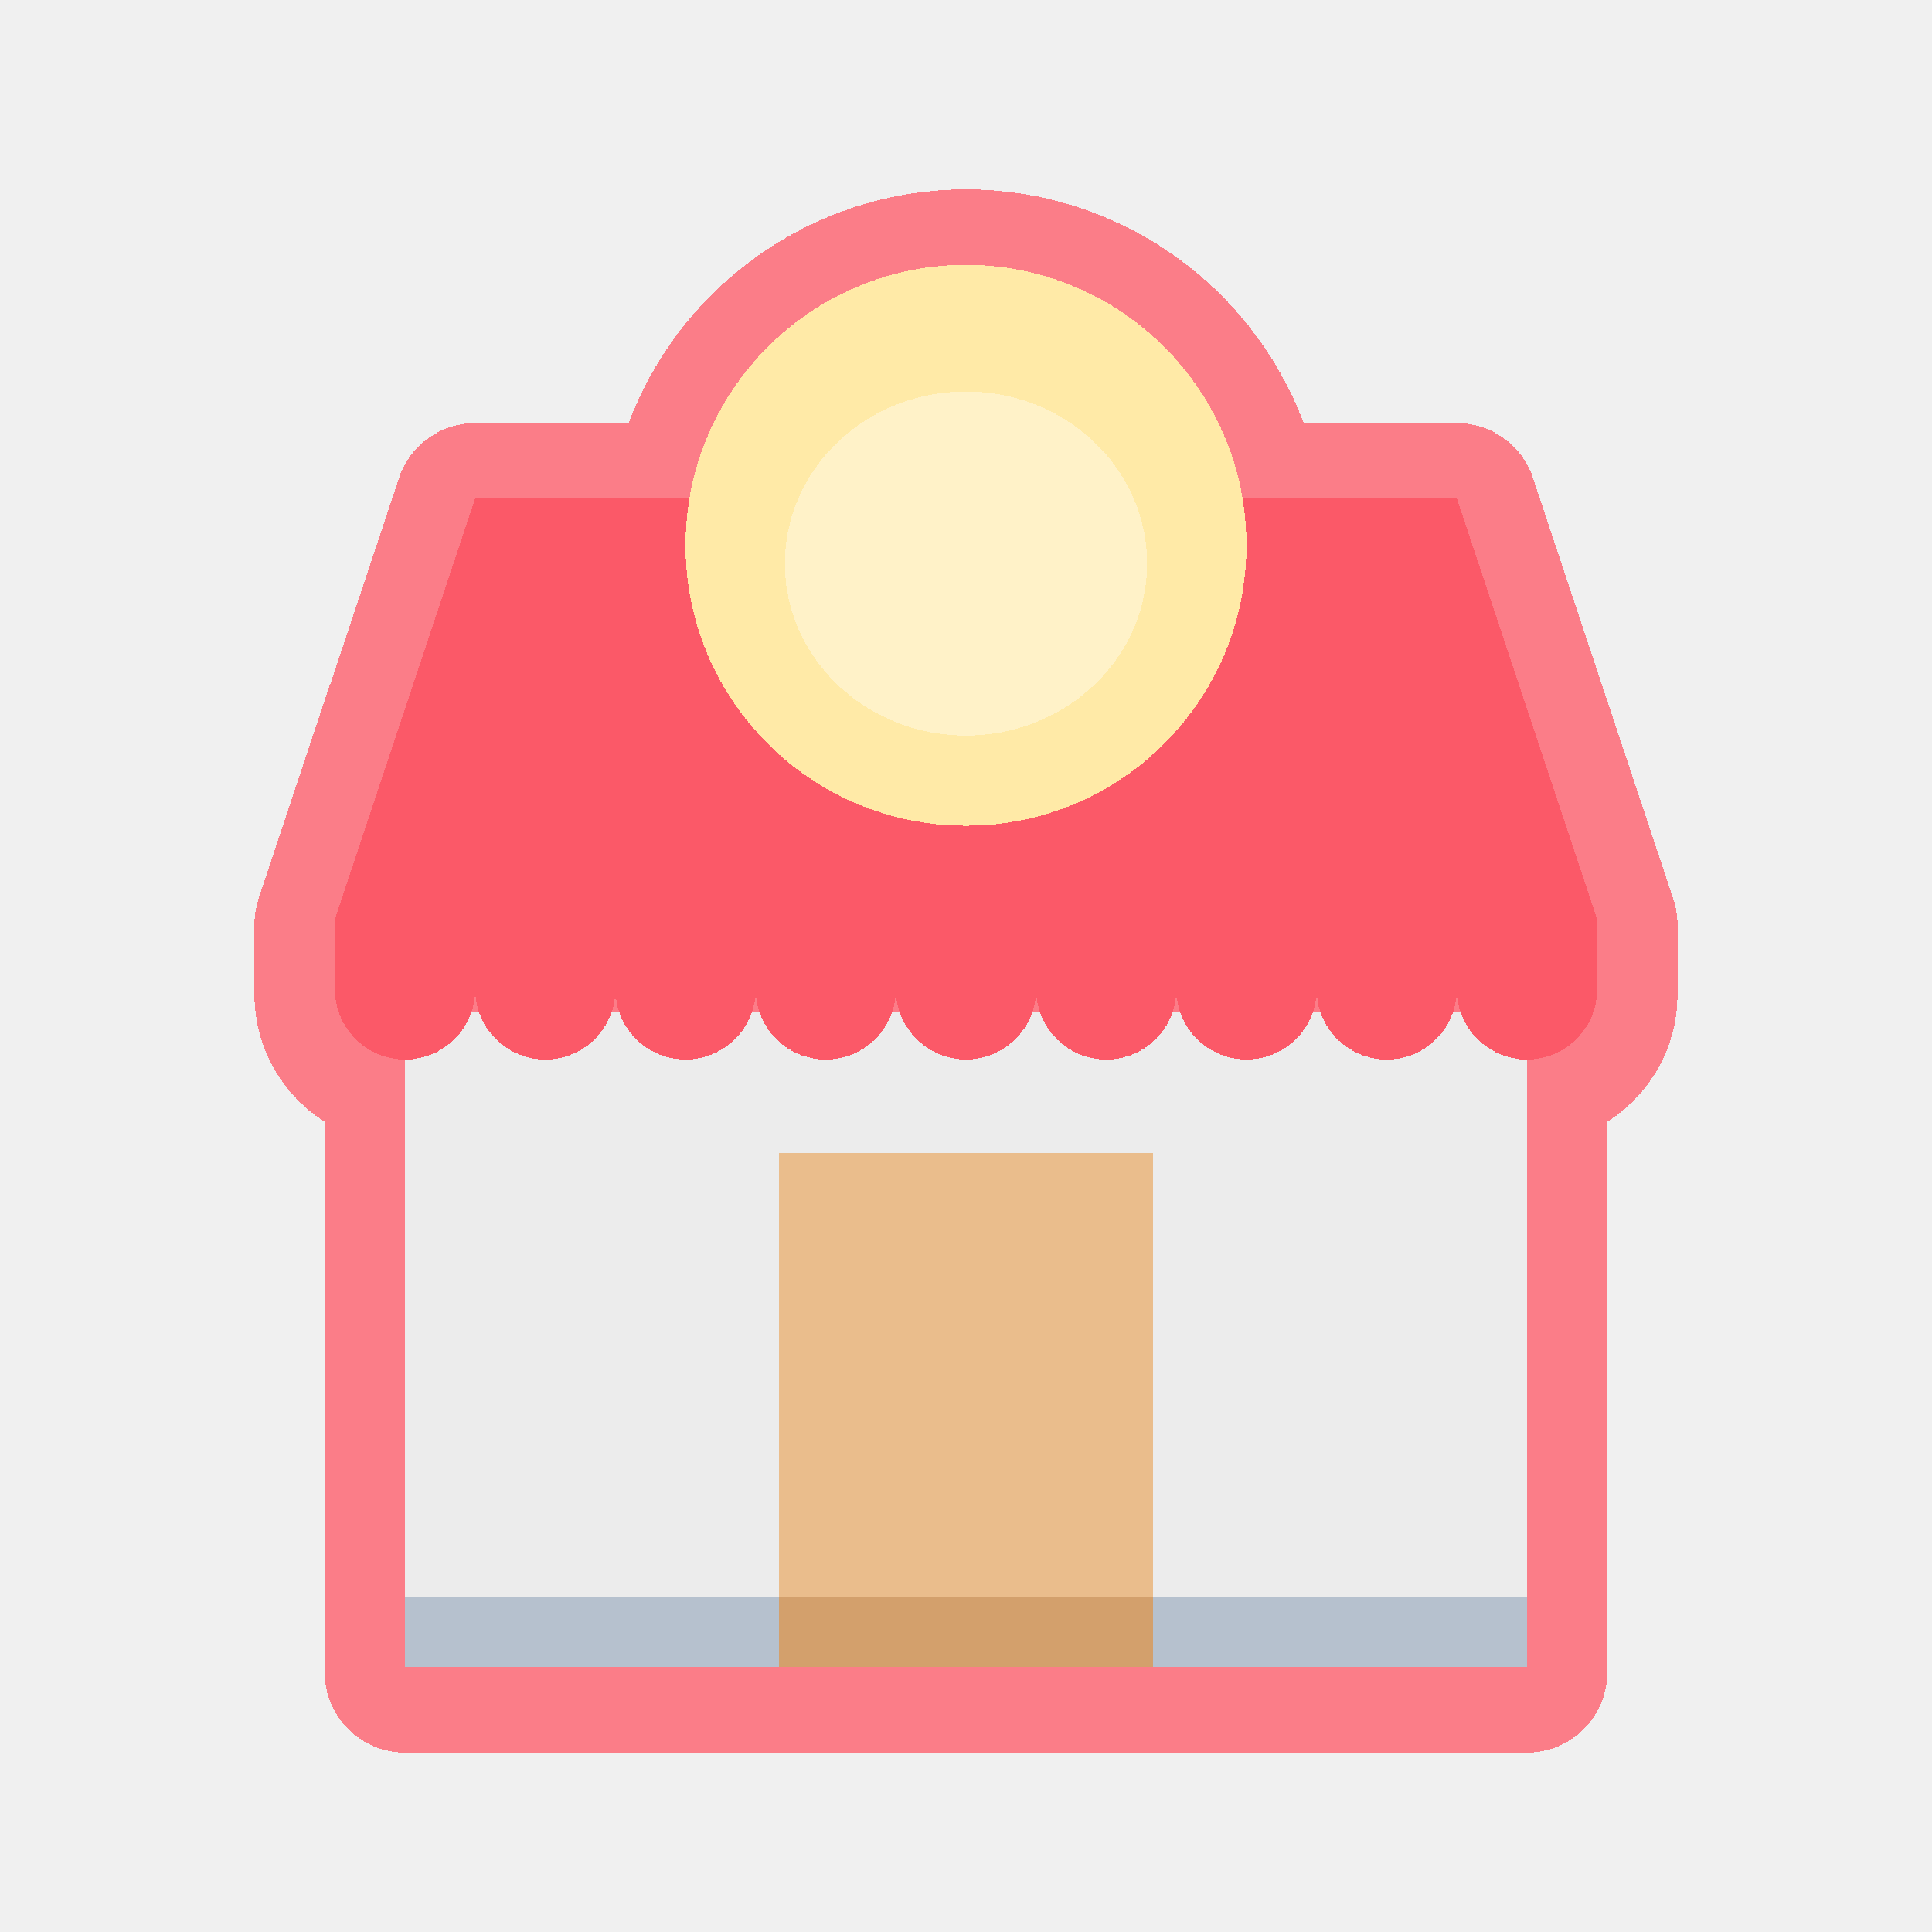
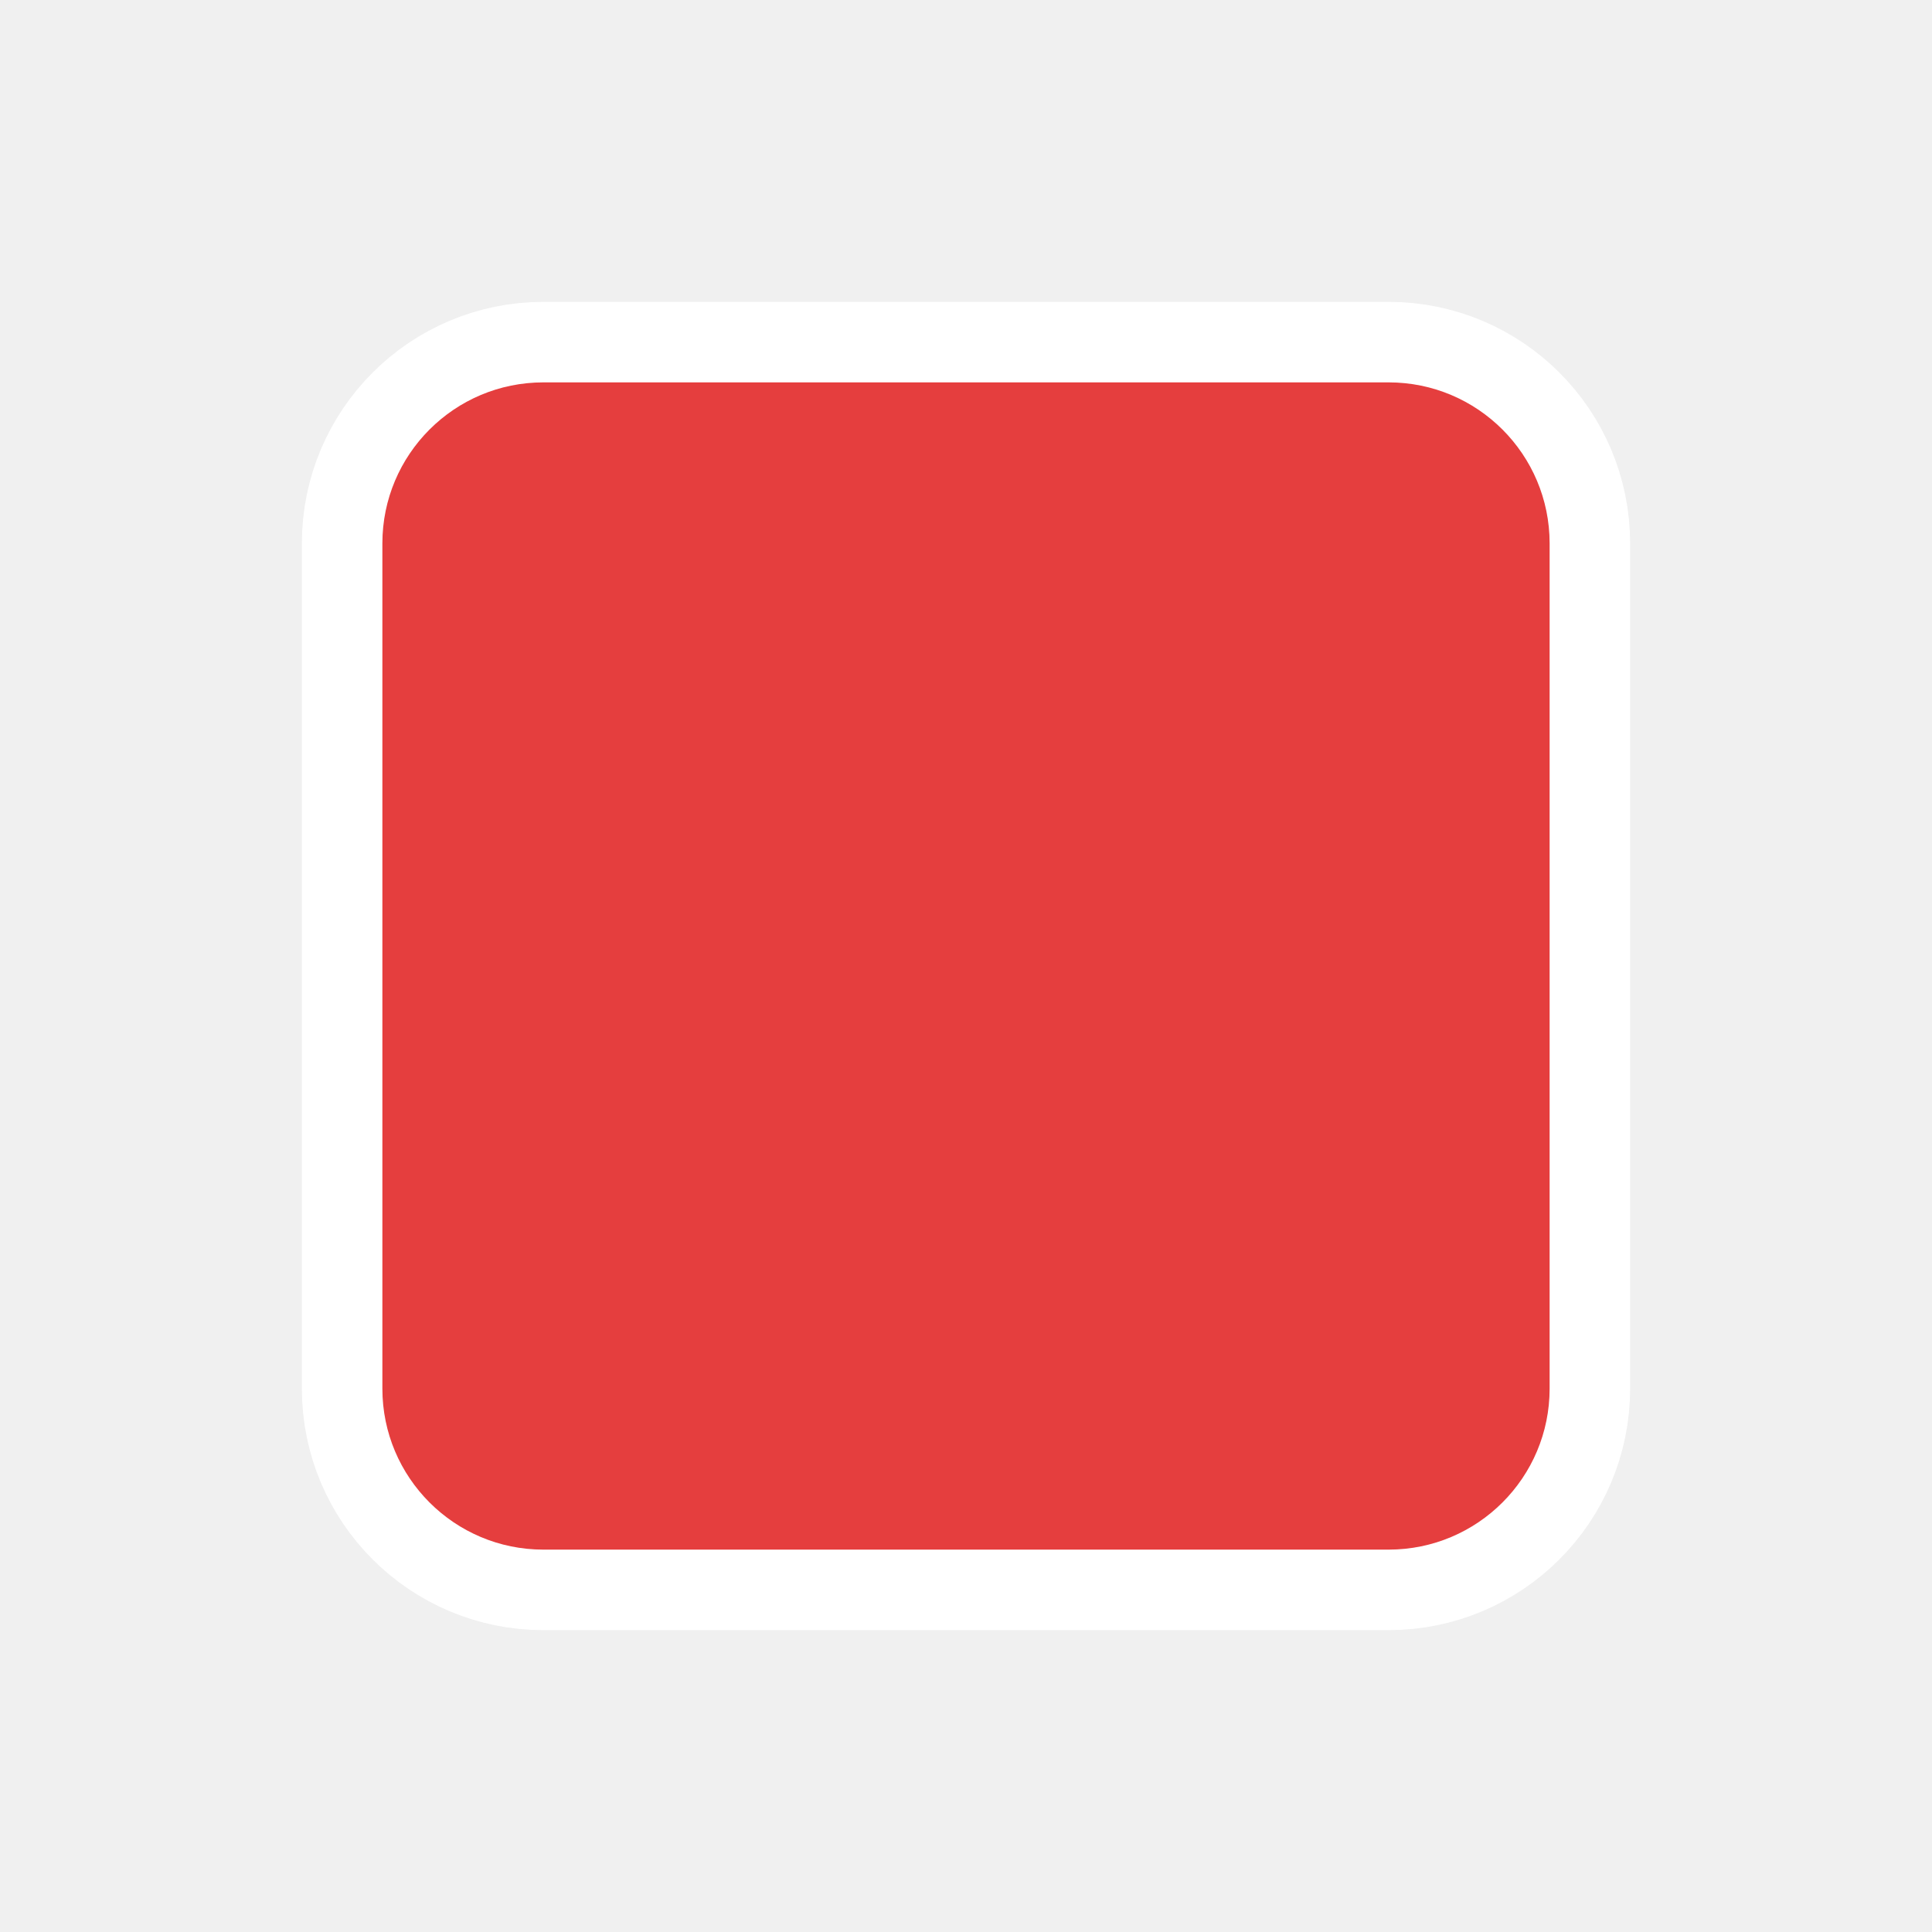
- <svg xmlns="http://www.w3.org/2000/svg" width="48" height="48" viewBox="0 0 48 48" version="1.1" id="svg55" shape-rendering="crispEdges">
-   <defs id="defs52" />
-   <g id="layer5" style="display:none">
-     <rect style="opacity:1;fill:#ffffff;fill-opacity:1;stroke:none;stroke-width:0.2;stroke-linecap:round;stroke-linejoin:round;stroke-miterlimit:4;stroke-dasharray:none;stroke-dashoffset:0;stroke-opacity:1;stop-color:#000000" id="rect6631" width="48" height="48" x="0" y="0" />
-   </g>
-   <g id="layer1" style="display:none">
-     <g id="g5573-7" transform="matrix(0.1446679,0,0,0.1448478,181.0819,-2.894255)" style="stroke:#000000;stroke-width:1.948;stroke-miterlimit:4;stroke-dasharray:none;stroke-opacity:1" />
-     <g id="g48303" transform="matrix(0.07258065,0,0,0.07258065,5.999999,5.999999)" style="stroke-width:13.778">
-       <rect x="56" y="264" style="fill:#ececec;stroke-width:13.778" width="384" height="224" id="rect48193" />
-       <rect x="56" y="464" style="fill:#b6c1ce;stroke-width:13.778" width="384" height="24" id="rect48195" />
-       <path style="fill:#fb5968;stroke-width:13.778" d="M 416,88 H 344 152 80 L 32,232 v 24 c 0,13.256 10.744,24 24,24 13.256,0 24,-10.744 24,-24 0,13.256 10.744,24 24,24 13.256,0 24,-10.744 24,-24 0,13.256 10.744,24 24,24 13.256,0 24,-10.744 24,-24 0,13.256 10.744,24 24,24 13.256,0 24,-10.744 24,-24 0,13.256 10.744,24 24,24 13.256,0 24,-10.744 24,-24 0,13.256 10.744,24 24,24 13.256,0 24,-10.744 24,-24 0,13.256 10.744,24 24,24 13.256,0 24,-10.744 24,-24 0,13.256 10.744,24 24,24 13.256,0 24,-10.744 24,-24 0,13.256 10.744,24 24,24 13.256,0 24,-10.744 24,-24 v -24 z" id="path48197" />
-       <path style="fill:#cd2c5a;stroke-width:13.778" d="m 56,280 c 13.256,0 24,-10.744 24,-24 0,13.256 10.744,24 24,24 13.256,0 24,-10.744 24,-24 0,13.256 10.744,24 24,24 13.256,0 24,-10.744 24,-24 0,13.256 10.744,24 24,24 13.256,0 24,-10.744 24,-24 0,13.256 10.744,24 24,24 13.256,0 24,-10.744 24,-24 0,13.256 10.744,24 24,24 13.256,0 24,-10.744 24,-24 0,13.256 10.744,24 24,24 13.256,0 24,-10.744 24,-24 0,13.256 10.744,24 24,24 13.256,0 24,-10.744 24,-24 0,13.256 10.744,24 24,24 13.256,0 24,-10.744 24,-24 V 232 H 32 v 24 c 0,13.256 10.744,24 24,24 z" id="path48199" />
-       <circle style="fill:#ffeaa7;stroke-width:13.778" cx="248" cy="104" r="96" id="circle48201" />
-       <g id="g48207" style="stroke-width:13.778">
-         <path style="fill:#92e0c0;stroke-width:13.778" d="m 128,424 c -0.488,0 -0.944,0.112 -1.424,0.144 C 123.312,414.768 114.488,408 104,408 c -1.944,0 -3.816,0.296 -5.624,0.736 C 93.976,403.44 87.424,400 80,400 72.576,400 66.024,403.44 61.624,408.736 59.816,408.296 57.944,408 56,408 45.512,408 36.688,414.768 33.424,424.144 32.944,424.112 32.488,424 32,424 18.744,424 8,434.744 8,448 v 40 h 144 v -40 c 0,-13.256 -10.744,-24 -24,-24 z" id="path48203" />
-         <path style="fill:#92e0c0;stroke-width:13.778" d="m 464,424 c -0.488,0 -0.944,0.112 -1.424,0.144 C 459.312,414.768 450.488,408 440,408 c -1.944,0 -3.816,0.296 -5.624,0.736 C 429.976,403.44 423.424,400 416,400 c -7.424,0 -13.976,3.44 -18.376,8.736 -1.808,-0.44 -3.68,-0.736 -5.624,-0.736 -10.488,0 -19.312,6.768 -22.576,16.144 C 368.944,424.112 368.488,424 368,424 c -13.256,0 -24,10.744 -24,24 v 40 h 144 v -40 c 0,-13.256 -10.744,-24 -24,-24 z" id="path48205" />
-       </g>
-       <g id="g48213" style="stroke-width:13.778">
-         <rect x="344" y="456" style="fill:#d3a06c;stroke-width:13.778" width="144" height="32" id="rect48209" />
-         <rect x="8" y="456" style="fill:#d3a06c;stroke-width:13.778" width="144" height="32" id="rect48211" />
-       </g>
-       <rect x="184" y="312" style="fill:#eabd8c;stroke-width:13.778" width="128" height="176" id="rect48215" />
-       <rect x="184" y="464" style="fill:#d3a06c;stroke-width:13.778" width="128" height="24" id="rect48217" />
-       <g id="g48223" style="stroke-width:13.778">
-         <rect x="96" y="320" style="fill:#39c3fc;stroke-width:13.778" width="48" height="48" id="rect48219" />
-         <rect x="352" y="320" style="fill:#39c3fc;stroke-width:13.778" width="48" height="48" id="rect48221" />
-       </g>
-       <path d="M 467.728,416.216 C 463.432,408.64 456.368,403.168 448,401.024 V 286.864 C 461.76,283.288 472,270.872 472,256 V 230.704 L 421.768,80 H 349.096 C 338.216,34.208 297.072,0 248,0 198.928,0 157.784,34.208 146.904,80 H 74.232 L 24,230.704 V 256 c 0,14.872 10.24,27.288 24,30.864 v 114.16 C 39.632,403.16 32.568,408.64 28.272,416.216 12.376,418.072 0,431.616 0,448 v 48 h 496 v -48 c 0,-16.384 -12.376,-29.928 -28.272,-31.784 z m -12.712,10.56 1.968,5.648 5.976,-0.288 c 0.456,-0.024 0.896,-0.08 1.04,-0.136 8.824,0 16,7.176 16,16 H 352 c 0,-8.824 7.176,-16 15.696,-16 l 7.312,0.424 1.968,-5.648 C 379.224,420.328 385.264,416 392,416 c 1.112,0 2.304,0.168 3.744,0.504 l 4.848,1.168 3.184,-3.832 c 6.176,-7.44 18.264,-7.44 24.448,0 l 3.184,3.832 4.848,-1.168 c 1.44,-0.336 2.632,-0.504 3.744,-0.504 6.736,0 12.776,4.328 15.016,10.776 z M 440,272 c -8.824,0 -16,-7.176 -16,-16 v -16 h 32 v 16 c 0,8.824 -7.176,16 -16,16 z M 208,112 c -8.824,0 -16,-7.176 -16,-16 0,-11.96 10.016,-32 16,-32 5.984,0 16,20.04 16,32 0,8.824 -7.176,16 -16,16 z m 9.576,91.44 -1.144,20.56 h -31.496 l 3.848,-34.616 c 8.728,6.072 18.4,10.864 28.792,14.056 z m 89.64,-14.056 3.848,34.616 h -31.496 l -1.144,-20.56 c 10.392,-3.192 20.064,-7.984 28.792,-14.056 z M 374.776,224 353.44,96 h 24.144 l 28.448,128 z m -16.216,0 h -31.4 l -5.216,-46.976 c 9.888,-10.008 17.688,-22.04 22.896,-35.368 z M 262.592,206.856 263.544,224 h -31.088 l 0.952,-17.144 c 4.784,0.672 9.624,1.144 14.592,1.144 4.968,0 9.808,-0.472 14.592,-1.144 z M 168.84,224 h -31.4 l 13.72,-82.336 c 5.2,13.328 13.008,25.352 22.896,35.368 z m -47.616,0 H 89.968 L 118.416,96 H 142.56 Z M 88,240 h 32 v 16 c 0,8.824 -7.176,16 -16,16 -8.824,0 -16,-7.176 -16,-16 z m 48,0 h 32 v 16 c 0,8.824 -7.176,16 -16,16 -8.824,0 -16,-7.176 -16,-16 z m 48,0 h 32 v 16 c 0,8.824 -7.176,16 -16,16 -8.824,0 -16,-7.176 -16,-16 z m 48,0 h 32 v 16 c 0,8.824 -7.176,16 -16,16 -8.824,0 -16,-7.176 -16,-16 z m 48,0 h 32 v 16 c 0,8.824 -7.176,16 -16,16 -8.824,0 -16,-7.176 -16,-16 z m 48,0 h 32 v 16 c 0,8.824 -7.176,16 -16,16 -8.824,0 -16,-7.176 -16,-16 z m 48,0 h 32 v 16 c 0,8.824 -7.176,16 -16,16 -8.824,0 -16,-7.176 -16,-16 z m 76.904,-16 H 422.416 L 393.968,96 h 16.264 z M 248,16 c 48.52,0 88,39.48 88,88 0,30.816 -15.952,57.936 -40,73.664 v -50.8 C 309.76,123.288 320,110.872 320,96 V 56 h -16 v 40 c 0,5.896 -3.24,11 -8,13.776 V 56 h -16 v 53.776 C 275.24,107 272,101.896 272,96 V 56 h -16 v 40 c 0,14.872 10.24,27.288 24,30.864 v 59.024 c -9.936,3.896 -20.704,6.112 -32,6.112 -11.296,0 -22.064,-2.216 -32,-6.112 v -59.024 c 13.76,-3.576 24,-15.992 24,-30.864 0,-16.488 -12.464,-48 -32,-48 -19.536,0 -32,31.512 -32,48 0,14.872 10.24,27.288 24,30.864 v 50.8 C 175.952,161.936 160,134.816 160,104 160,55.48 199.48,16 248,16 Z M 85.768,96 h 16.264 L 73.584,224 H 43.096 Z M 40,256 v -16 h 32 v 16 c 0,8.824 -7.176,16 -16,16 -8.824,0 -16,-7.176 -16,-16 z m -8.304,176 7.312,0.424 1.968,-5.648 C 43.224,420.328 49.264,416 56,416 c 1.112,0 2.304,0.168 3.744,0.504 l 4.848,1.168 3.184,-3.832 c 6.176,-7.44 18.264,-7.44 24.448,0 l 3.184,3.832 4.848,-1.168 c 1.44,-0.336 2.632,-0.504 3.744,-0.504 6.736,0 12.776,4.328 15.016,10.776 l 1.968,5.648 5.976,-0.288 c 0.456,-0.024 0.896,-0.08 1.04,-0.136 8.824,0 16,7.176 16,16 H 16 c 0,-8.824 7.176,-16 15.696,-16 z M 16,480 v -16 h 128 v 16 z m 288,0 H 192 V 320 h 112 z m 32,0 H 320 V 304 H 176 v 176 h -16 v -32 c 0,-16.384 -12.376,-29.928 -28.272,-31.784 -6.056,-10.68 -17.56,-17.312 -30.552,-16.08 C 91.104,391.128 75.568,389.936 64,396.48 v -109.6 c 6.272,-1.632 11.84,-5.024 16,-9.744 5.864,6.664 14.456,10.864 24,10.864 9.544,0 18.136,-4.2 24,-10.856 5.864,6.656 14.456,10.856 24,10.856 9.544,0 18.136,-4.2 24,-10.856 5.864,6.656 14.456,10.856 24,10.856 9.544,0 18.136,-4.2 24,-10.856 5.864,6.656 14.456,10.856 24,10.856 9.544,0 18.136,-4.2 24,-10.856 5.864,6.656 14.456,10.856 24,10.856 9.544,0 18.136,-4.2 24,-10.856 5.864,6.656 14.456,10.856 24,10.856 9.544,0 18.136,-4.2 24,-10.856 5.864,6.656 14.456,10.856 24,10.856 9.544,0 18.136,-4.2 24,-10.856 4.16,4.72 9.728,8.12 16,9.744 v 109.6 c -11.568,-6.552 -27.104,-5.36 -37.176,3.656 -12.96,-1.248 -24.504,5.4 -30.552,16.08 C 348.376,418.072 336,431.616 336,448 Z m 16,0 v -16 h 128 v 16 z" id="path48225" style="stroke-width:13.778" />
-       <rect x="208" y="392" width="16" height="16" id="rect48227" style="stroke-width:13.778" />
-       <path d="m 88,376 h 64 V 312 H 88 Z m 16,-48 h 32 v 32 h -32 z" id="path48229" style="stroke-width:13.778" />
-       <path d="m 408,312 h -64 v 64 h 64 z m -16,48 h -32 v -32 h 32 z" id="path48231" style="stroke-width:13.778" />
-       <g id="g48233" style="stroke-width:13.778" />
-       <g id="g48235" style="stroke-width:13.778" />
-       <g id="g48237" style="stroke-width:13.778" />
-       <g id="g48239" style="stroke-width:13.778" />
-       <g id="g48241" style="stroke-width:13.778" />
-       <g id="g48243" style="stroke-width:13.778" />
-       <g id="g48245" style="stroke-width:13.778" />
-       <g id="g48247" style="stroke-width:13.778" />
-       <g id="g48249" style="stroke-width:13.778" />
-       <g id="g48251" style="stroke-width:13.778" />
-       <g id="g48253" style="stroke-width:13.778" />
-       <g id="g48255" style="stroke-width:13.778" />
-       <g id="g48257" style="stroke-width:13.778" />
-       <g id="g48259" style="stroke-width:13.778" />
-       <g id="g48261" style="stroke-width:13.778" />
-     </g>
-   </g>
-   <g id="layer7" style="display:inline">
-     <path id="rect48193-6-6" style="display:inline;fill:#fb7d88;fill-opacity:1;stroke:#fb7d88;stroke-width:4;stroke-linecap:round;stroke-linejoin:round;stroke-miterlimit:4;stroke-dasharray:none;stroke-opacity:1" d="m 24,6.705 a 6.968,6.968 0 0 0 -6.859,5.807 H 17.033 11.807 L 8.322,22.963 v 1.742 c 0,0.962 0.78,1.742 1.742,1.742 v 13.355 1.742 h 9.291 18.58 V 39.803 26.447 c 0.962,0 1.742,-0.78 1.742,-1.742 V 22.963 L 36.193,12.512 h -5.227 -0.098 A 6.968,6.968 0 0 0 24,6.705 Z m -12.193,18 c 0,0.204 0.037,0.4 0.102,0.582 h -0.203 c 0.065,-0.182 0.102,-0.378 0.102,-0.582 z m 3.484,0 c 0,0.204 0.037,0.4 0.102,0.582 h -0.203 c 0.065,-0.182 0.102,-0.378 0.102,-0.582 z m 3.482,0 c 0,0.204 0.037,0.4 0.102,0.582 h -0.203 c 0.065,-0.182 0.102,-0.378 0.102,-0.582 z m 3.484,0 c 0,0.204 0.037,0.4 0.102,0.582 H 22.156 c 0.065,-0.182 0.102,-0.378 0.102,-0.582 z m 3.484,0 c 0,0.204 0.037,0.4 0.102,0.582 h -0.203 c 0.065,-0.182 0.102,-0.378 0.102,-0.582 z m 3.484,0 c 0,0.204 0.037,0.4 0.102,0.582 H 29.125 c 0.065,-0.182 0.102,-0.378 0.102,-0.582 z m 3.482,0 c 0,0.204 0.037,0.4 0.102,0.582 h -0.203 c 0.065,-0.182 0.102,-0.378 0.102,-0.582 z m 3.484,0 c 0,0.204 0.037,0.4 0.102,0.582 h -0.203 c 0.065,-0.182 0.102,-0.378 0.102,-0.582 z" />
-     <rect x="10.065" y="25.161" style="fill:#ececec;stroke-width:1" width="27.871" height="16.258" id="rect48193-6" />
-     <rect x="10.065" y="39.677" style="fill:#b6c1ce;stroke-width:1" width="27.871" height="1.742" id="rect48195-7" />
-     <path style="fill:#fb5968;stroke-width:1" d="M 36.194,12.387 H 30.968 17.032 11.806 L 8.323,22.839 v 1.742 c 0,0.962 0.78,1.742 1.742,1.742 0.962,0 1.742,-0.78 1.742,-1.742 0,0.962 0.78,1.742 1.742,1.742 0.962,0 1.742,-0.78 1.742,-1.742 0,0.962 0.78,1.742 1.742,1.742 0.962,0 1.742,-0.78 1.742,-1.742 0,0.962 0.78,1.742 1.742,1.742 0.962,0 1.742,-0.78 1.742,-1.742 0,0.962 0.78,1.742 1.742,1.742 0.962,0 1.742,-0.78 1.742,-1.742 0,0.962 0.78,1.742 1.742,1.742 0.962,0 1.742,-0.78 1.742,-1.742 0,0.962 0.78,1.742 1.742,1.742 0.962,0 1.742,-0.78 1.742,-1.742 0,0.962 0.78,1.742 1.742,1.742 0.962,0 1.742,-0.78 1.742,-1.742 0,0.962 0.78,1.742 1.742,1.742 0.962,0 1.742,-0.78 1.742,-1.742 V 22.839 Z" id="path48197-5" />
-     <circle style="fill:#ffeaa7;stroke-width:1" cx="24" cy="13.548" r="6.968" id="circle48201-5" />
-     <ellipse style="display:inline;fill:#fff2c8;fill-opacity:1;stroke-width:1" cx="24" cy="14" id="circle48201-5-3" rx="4.5" ry="4.274" />
-     <rect x="19.355" y="28.645" style="fill:#eabd8c;stroke-width:1" width="9.29" height="12.774" id="rect48215-0" />
-     <rect x="19.355" y="39.677" style="fill:#d3a06c;stroke-width:1" width="9.29" height="1.742" id="rect48217-9" />
-     <g id="g48233-8" style="stroke-width:13.778" transform="matrix(0.07258065,0,0,0.07258065,5.999999,5.999999)" />
-     <g id="g48235-7" style="stroke-width:13.778" transform="matrix(0.07258065,0,0,0.07258065,5.999999,5.999999)" />
-     <g id="g48237-9" style="stroke-width:13.778" transform="matrix(0.07258065,0,0,0.07258065,5.999999,5.999999)" />
-     <g id="g48239-2" style="stroke-width:13.778" transform="matrix(0.07258065,0,0,0.07258065,5.999999,5.999999)" />
-     <g id="g48241-0" style="stroke-width:13.778" transform="matrix(0.07258065,0,0,0.07258065,5.999999,5.999999)" />
-     <g id="g48243-2" style="stroke-width:13.778" transform="matrix(0.07258065,0,0,0.07258065,5.999999,5.999999)" />
-     <g id="g48245-3" style="stroke-width:13.778" transform="matrix(0.07258065,0,0,0.07258065,5.999999,5.999999)" />
-     <g id="g48247-7" style="stroke-width:13.778" transform="matrix(0.07258065,0,0,0.07258065,5.999999,5.999999)" />
-     <g id="g48249-5" style="stroke-width:13.778" transform="matrix(0.07258065,0,0,0.07258065,5.999999,5.999999)" />
-     <g id="g48251-9" style="stroke-width:13.778" transform="matrix(0.07258065,0,0,0.07258065,5.999999,5.999999)" />
-     <g id="g48253-2" style="stroke-width:13.778" transform="matrix(0.07258065,0,0,0.07258065,5.999999,5.999999)" />
-     <g id="g48255-2" style="stroke-width:13.778" transform="matrix(0.07258065,0,0,0.07258065,5.999999,5.999999)" />
-     <g id="g48257-8" style="stroke-width:13.778" transform="matrix(0.07258065,0,0,0.07258065,5.999999,5.999999)" />
-     <g id="g48259-9" style="stroke-width:13.778" transform="matrix(0.07258065,0,0,0.07258065,5.999999,5.999999)" />
-     <g id="g48261-7" style="stroke-width:13.778" transform="matrix(0.07258065,0,0,0.07258065,5.999999,5.999999)" />
-   </g>
-   <g id="layer3" style="display:none">
-     <circle style="opacity:0.594;fill:none;stroke:#cec3ff;stroke-width:0.1;stroke-linecap:round;stroke-linejoin:round;stroke-miterlimit:4;stroke-dasharray:none;stroke-dashoffset:0;stroke-opacity:1;stop-color:#000000" id="path1371" cx="24" cy="24" r="24" />
-     <circle style="display:inline;opacity:0.25;fill:none;stroke:#cec3ff;stroke-width:0.1;stroke-linecap:round;stroke-linejoin:round;stroke-miterlimit:4;stroke-dasharray:none;stroke-dashoffset:0;stroke-opacity:1;stop-color:#000000" id="path1371-7" cx="24" cy="24" r="15.95" />
-     <circle style="display:inline;opacity:0.594;fill:none;stroke:#b3a3ff;stroke-width:0.2;stroke-linecap:round;stroke-linejoin:round;stroke-miterlimit:4;stroke-dasharray:none;stroke-dashoffset:0;stroke-opacity:1;stop-color:#000000" id="path1371-3" cx="24" cy="24" r="19.95" />
-     <path style="opacity:0.594;fill:none;stroke:#b3a3ff;stroke-width:0.1;stroke-linecap:round;stroke-linejoin:round;stroke-miterlimit:4;stroke-dasharray:none;stroke-dashoffset:0;stroke-opacity:1;stop-color:#000000" d="M 0,0 C 48,48 48,48 48,48" id="path3612" />
-     <path style="opacity:0.594;fill:none;stroke:#b3a3ff;stroke-width:0.1;stroke-linecap:round;stroke-linejoin:round;stroke-miterlimit:4;stroke-dasharray:none;stroke-dashoffset:0;stroke-opacity:1;stop-color:#000000" d="M 48,0 C 0,48 0,48 0,48" id="path3614" />
-   </g>
-   <g id="layer4" style="display:none">
-     <path id="rect4286" style="opacity:1;fill:#ecf8e3;fill-opacity:1;stroke:none;stroke-width:0.2;stroke-linecap:round;stroke-linejoin:round;stroke-miterlimit:4;stroke-dasharray:none;stroke-dashoffset:0;stroke-opacity:1;stop-color:#000000" d="M 0,0 V 48 H 48 V 0 Z M 24,4.051 A 19.95,19.95 0 0 1 43.949,24 19.95,19.95 0 0 1 24,43.949 19.95,19.95 0 0 1 4.051,24 19.95,19.95 0 0 1 24,4.051 Z" />
-   </g>
+ <svg xmlns="http://www.w3.org/2000/svg" width="48" height="48" viewBox="0 0 48 48">
+   <rect width="29" height="29" x="9.5" y="9.5" fill="#e53e3e" stroke="#fff" stroke-linejoin="round" stroke-width="4" paint-order="stroke" rx="4" />
</svg>
